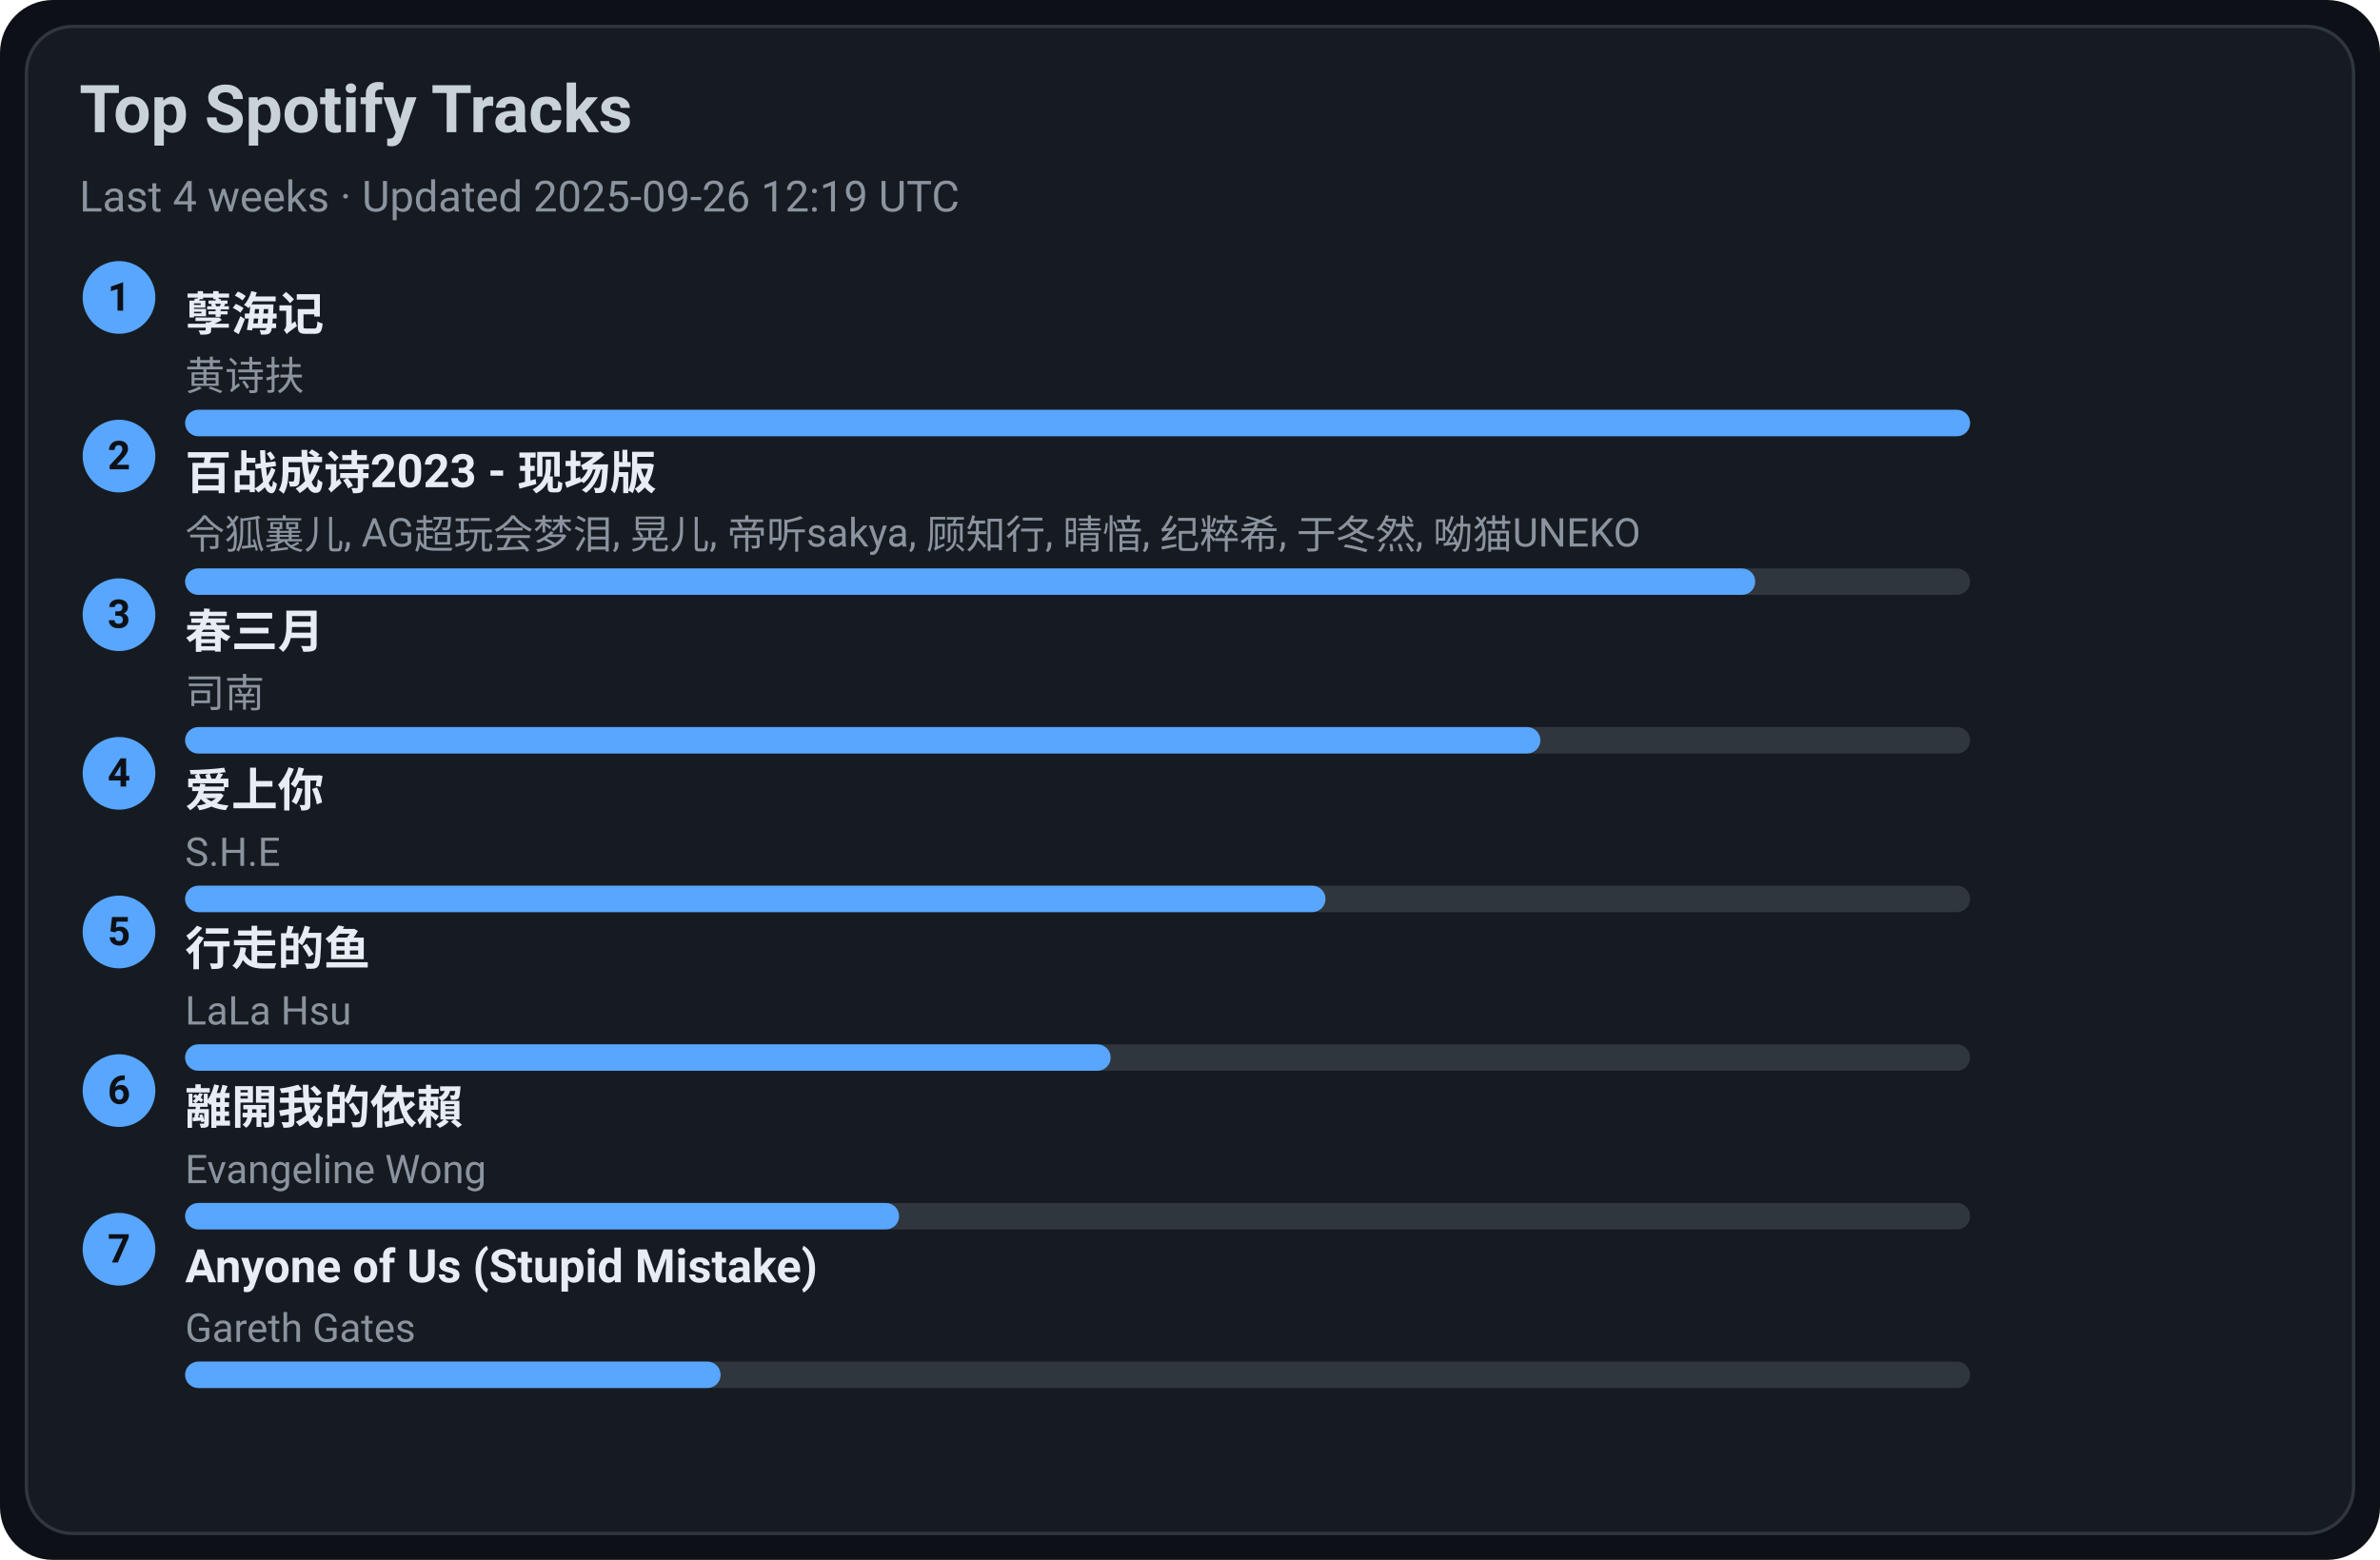
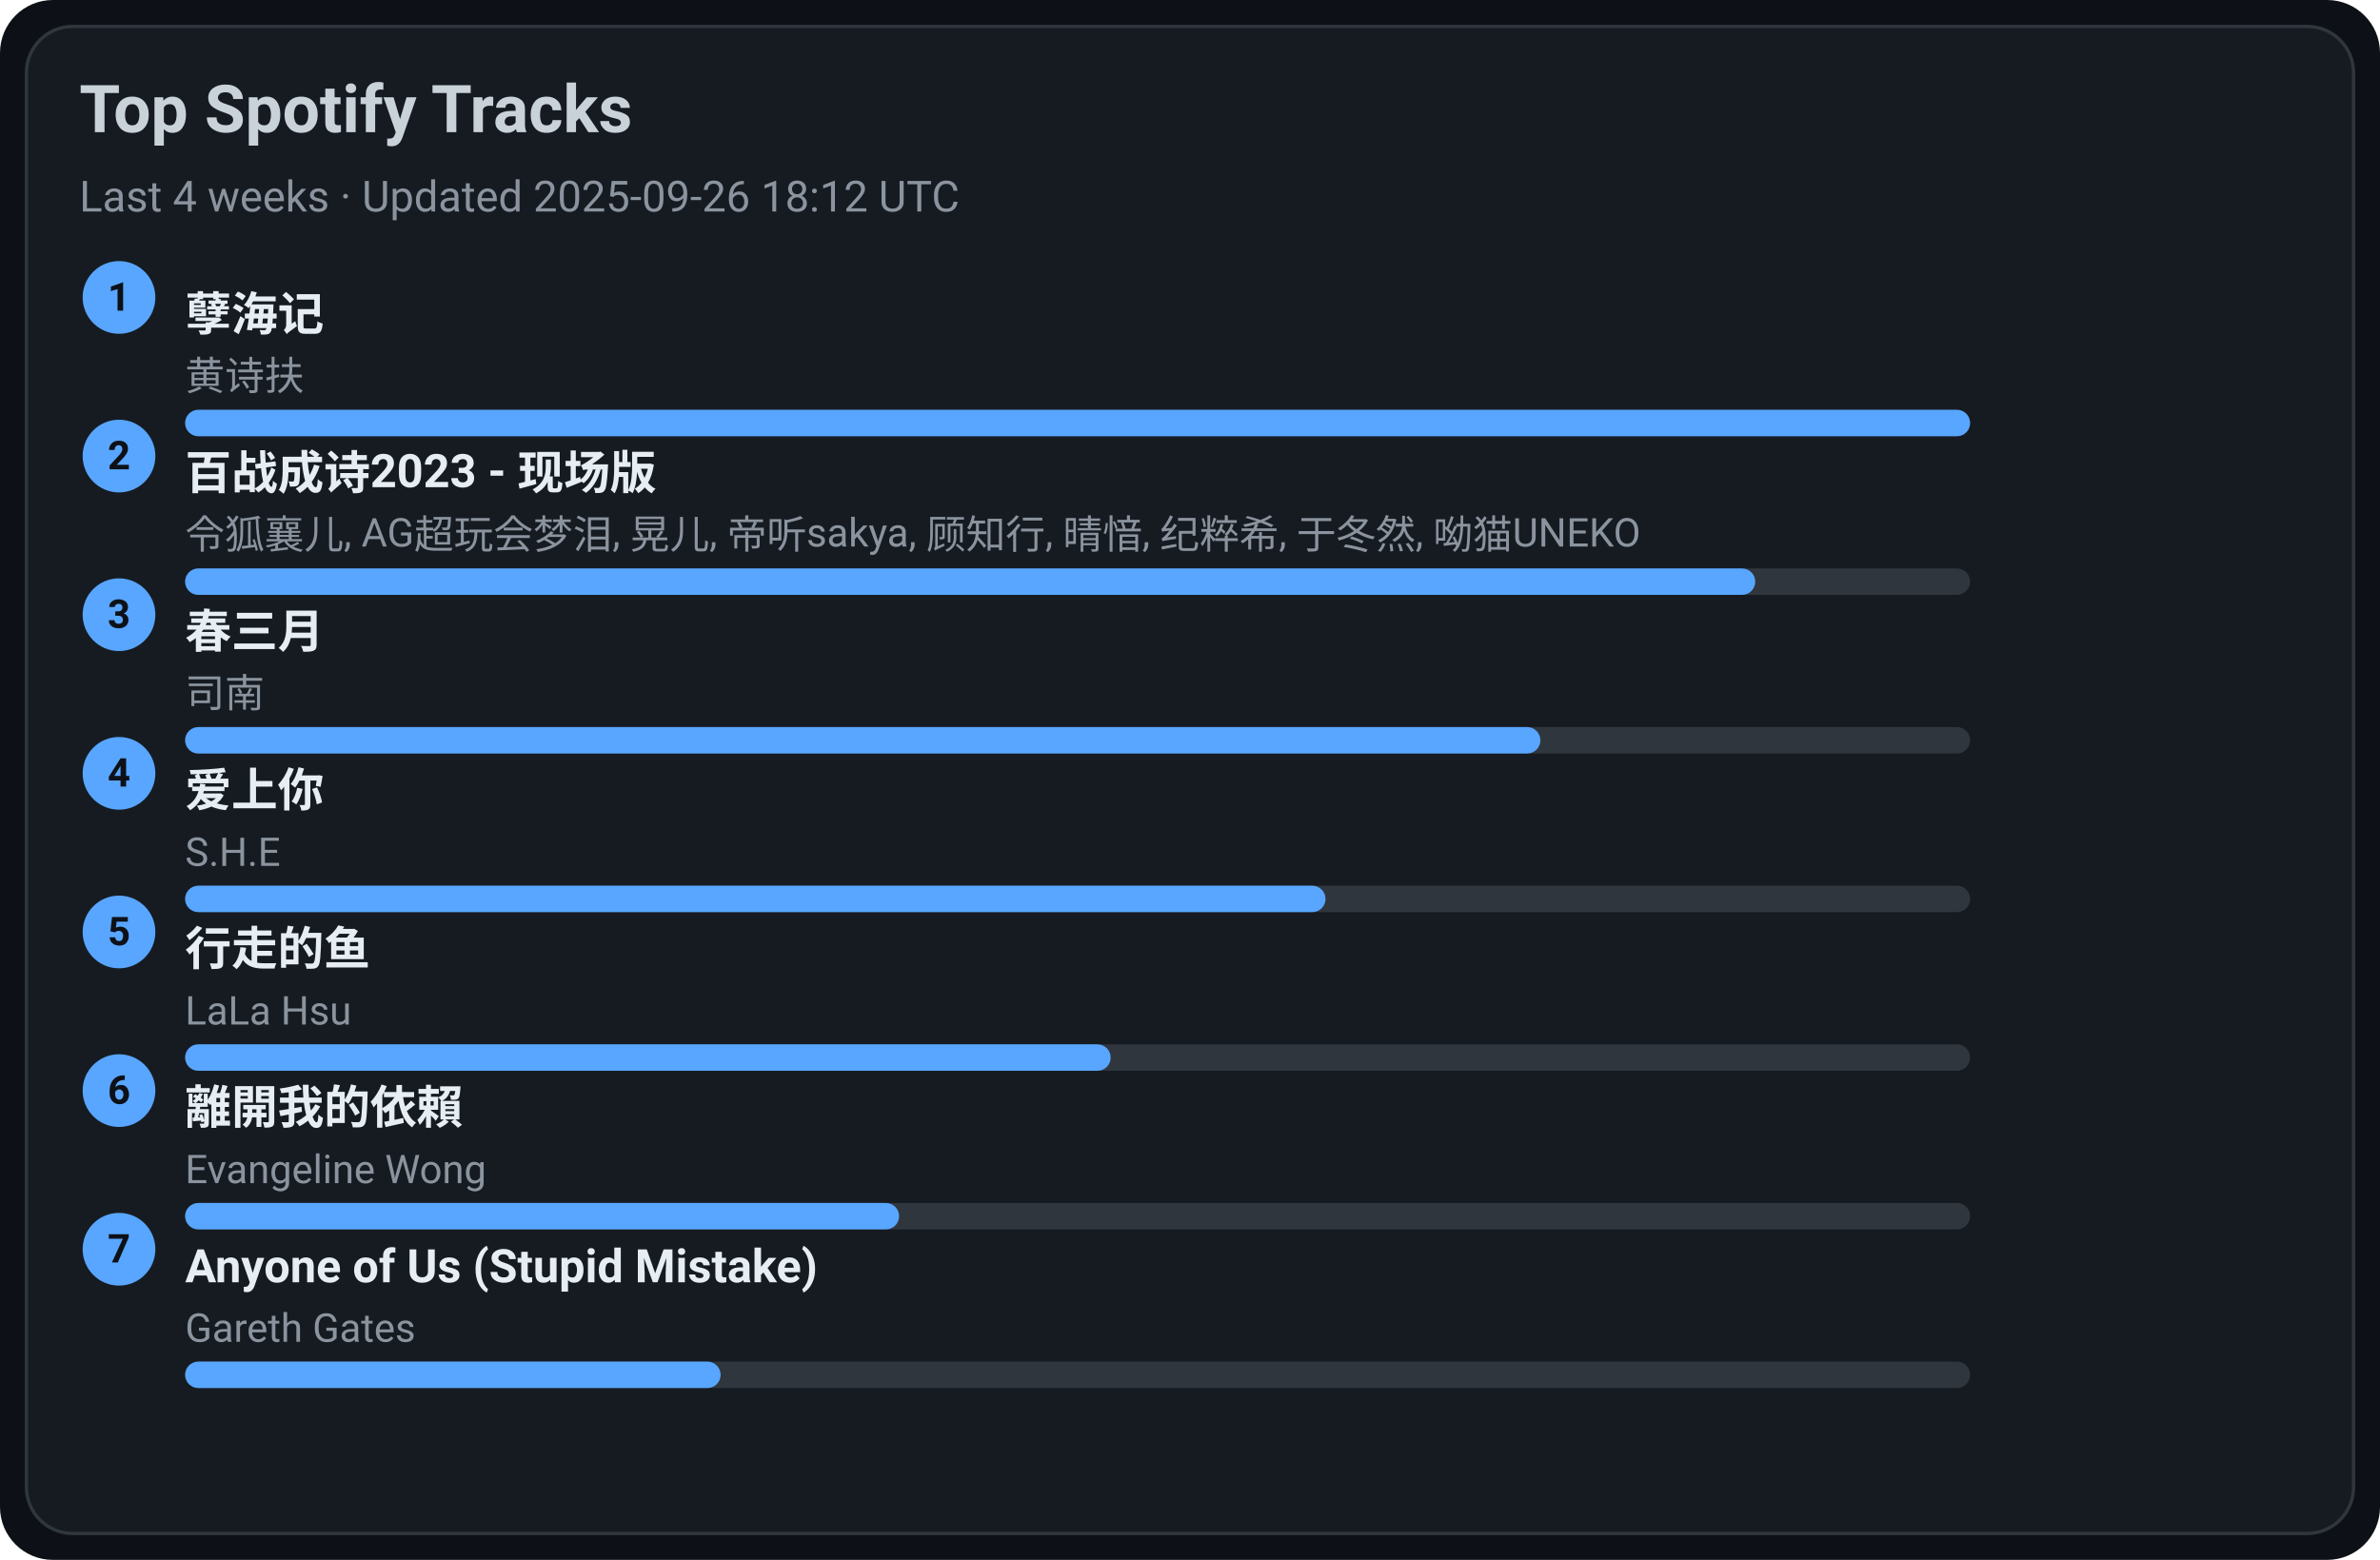
<svg xmlns="http://www.w3.org/2000/svg" width="720" height="472" viewBox="0 0 720 472">
  <style>text{font-family:-apple-system,BlinkMacSystemFont,Segoe UI,Roboto,Ubuntu,Helvetica Neue,Arial,Noto Sans,sans-serif}</style>
  <rect width="720" height="472" rx="16" fill="#0d1117" />
  <rect x="8" y="8" width="704" height="456" rx="14" fill="#161b22" stroke="#30363d" />
  <text x="24" y="40" font-size="20" fill="#c9d1d9" font-weight="600">Top Spotify Tracks</text>
-   <text x="24" y="64" font-size="13" fill="#8b949e">Last 4 weeks · Updated 2025-09-26 12:19 UTC</text>
+   <text x="24" y="64" font-size="13" fill="#8b949e">Last 4 weeks · Updated 2025-09-26 18:12 UTC</text>
  <circle cx="36" cy="90" r="11" fill="#58a6ff" />
  <text x="36" y="94" text-anchor="middle" font-size="12" fill="#0d1117" font-weight="700">1</text>
  <a href="https://open.spotify.com/track/3eIovUMhirNN6btJbpzNqD" target="_blank" rel="noopener noreferrer">
    <text x="56" y="100" font-size="14" fill="#e6edf3" font-weight="600">孽海记</text>
  </a>
  <text x="56" y="118" font-size="12" fill="#8b949e">黄诗扶</text>
  <rect x="56" y="124" width="540" height="8" rx="4" fill="#30363d" />
  <rect x="56" y="124" width="540" height="8" rx="4" fill="#58a6ff" />
  <circle cx="36" cy="138" r="11" fill="#58a6ff" />
  <text x="36" y="142" text-anchor="middle" font-size="12" fill="#0d1117" font-weight="700">2</text>
  <a href="https://open.spotify.com/track/2gttnS8fWnDwziLFt2TLEi" target="_blank" rel="noopener noreferrer">
    <text x="56" y="148" font-size="14" fill="#e6edf3" font-weight="600">百战成诗2023 - 现场版</text>
  </a>
  <text x="56" y="166" font-size="12" fill="#8b949e">令狐襄儿, AG超玩会梦泪, 晃儿, 帝听sakya, 顾知行, 晴愔, 纪粹希, 于冬然, 呦猫UNEKO</text>
  <rect x="56" y="172" width="540" height="8" rx="4" fill="#30363d" />
  <rect x="56" y="172" width="475" height="8" rx="4" fill="#58a6ff" />
  <circle cx="36" cy="186" r="11" fill="#58a6ff" />
  <text x="36" y="190" text-anchor="middle" font-size="12" fill="#0d1117" font-weight="700">3</text>
  <a href="https://open.spotify.com/track/5A9BOP4WTk2UayDlMb8w98" target="_blank" rel="noopener noreferrer">
    <text x="56" y="196" font-size="14" fill="#e6edf3" font-weight="600">春三月</text>
  </a>
  <text x="56" y="214" font-size="12" fill="#8b949e">司南</text>
  <rect x="56" y="220" width="540" height="8" rx="4" fill="#30363d" />
  <rect x="56" y="220" width="410" height="8" rx="4" fill="#58a6ff" />
  <circle cx="36" cy="234" r="11" fill="#58a6ff" />
  <text x="36" y="238" text-anchor="middle" font-size="12" fill="#0d1117" font-weight="700">4</text>
  <a href="https://open.spotify.com/track/4hcNpo1rtbzyNswsM5byTf" target="_blank" rel="noopener noreferrer">
    <text x="56" y="244" font-size="14" fill="#e6edf3" font-weight="600">爱上你</text>
  </a>
  <text x="56" y="262" font-size="12" fill="#8b949e">S.H.E</text>
  <rect x="56" y="268" width="540" height="8" rx="4" fill="#30363d" />
  <rect x="56" y="268" width="345" height="8" rx="4" fill="#58a6ff" />
  <circle cx="36" cy="282" r="11" fill="#58a6ff" />
  <text x="36" y="286" text-anchor="middle" font-size="12" fill="#0d1117" font-weight="700">5</text>
  <a href="https://open.spotify.com/track/5tGyQ1cWTaHBfZSHWr8AZb" target="_blank" rel="noopener noreferrer">
    <text x="56" y="292" font-size="14" fill="#e6edf3" font-weight="600">行走的鱼</text>
  </a>
  <text x="56" y="310" font-size="12" fill="#8b949e">LaLa Hsu</text>
  <rect x="56" y="316" width="540" height="8" rx="4" fill="#30363d" />
  <rect x="56" y="316" width="280" height="8" rx="4" fill="#58a6ff" />
  <circle cx="36" cy="330" r="11" fill="#58a6ff" />
  <text x="36" y="334" text-anchor="middle" font-size="12" fill="#0d1117" font-weight="700">6</text>
  <a href="https://open.spotify.com/track/28VBdtYc5Cpmey4Cpvcrby" target="_blank" rel="noopener noreferrer">
    <text x="56" y="340" font-size="14" fill="#e6edf3" font-weight="600">離開我的依賴</text>
  </a>
  <text x="56" y="358" font-size="12" fill="#8b949e">Evangeline Wong</text>
  <rect x="56" y="364" width="540" height="8" rx="4" fill="#30363d" />
  <rect x="56" y="364" width="216" height="8" rx="4" fill="#58a6ff" />
  <circle cx="36" cy="378" r="11" fill="#58a6ff" />
  <text x="36" y="382" text-anchor="middle" font-size="12" fill="#0d1117" font-weight="700">7</text>
  <a href="https://open.spotify.com/track/7KZo8AI9F3Vnn3FXEYBL9f" target="_blank" rel="noopener noreferrer">
    <text x="56" y="388" font-size="14" fill="#e6edf3" font-weight="600">Anyone of Us (Stupid Mistake)</text>
  </a>
  <text x="56" y="406" font-size="12" fill="#8b949e">Gareth Gates</text>
  <rect x="56" y="412" width="540" height="8" rx="4" fill="#30363d" />
  <rect x="56" y="412" width="162" height="8" rx="4" fill="#58a6ff" />
</svg>
